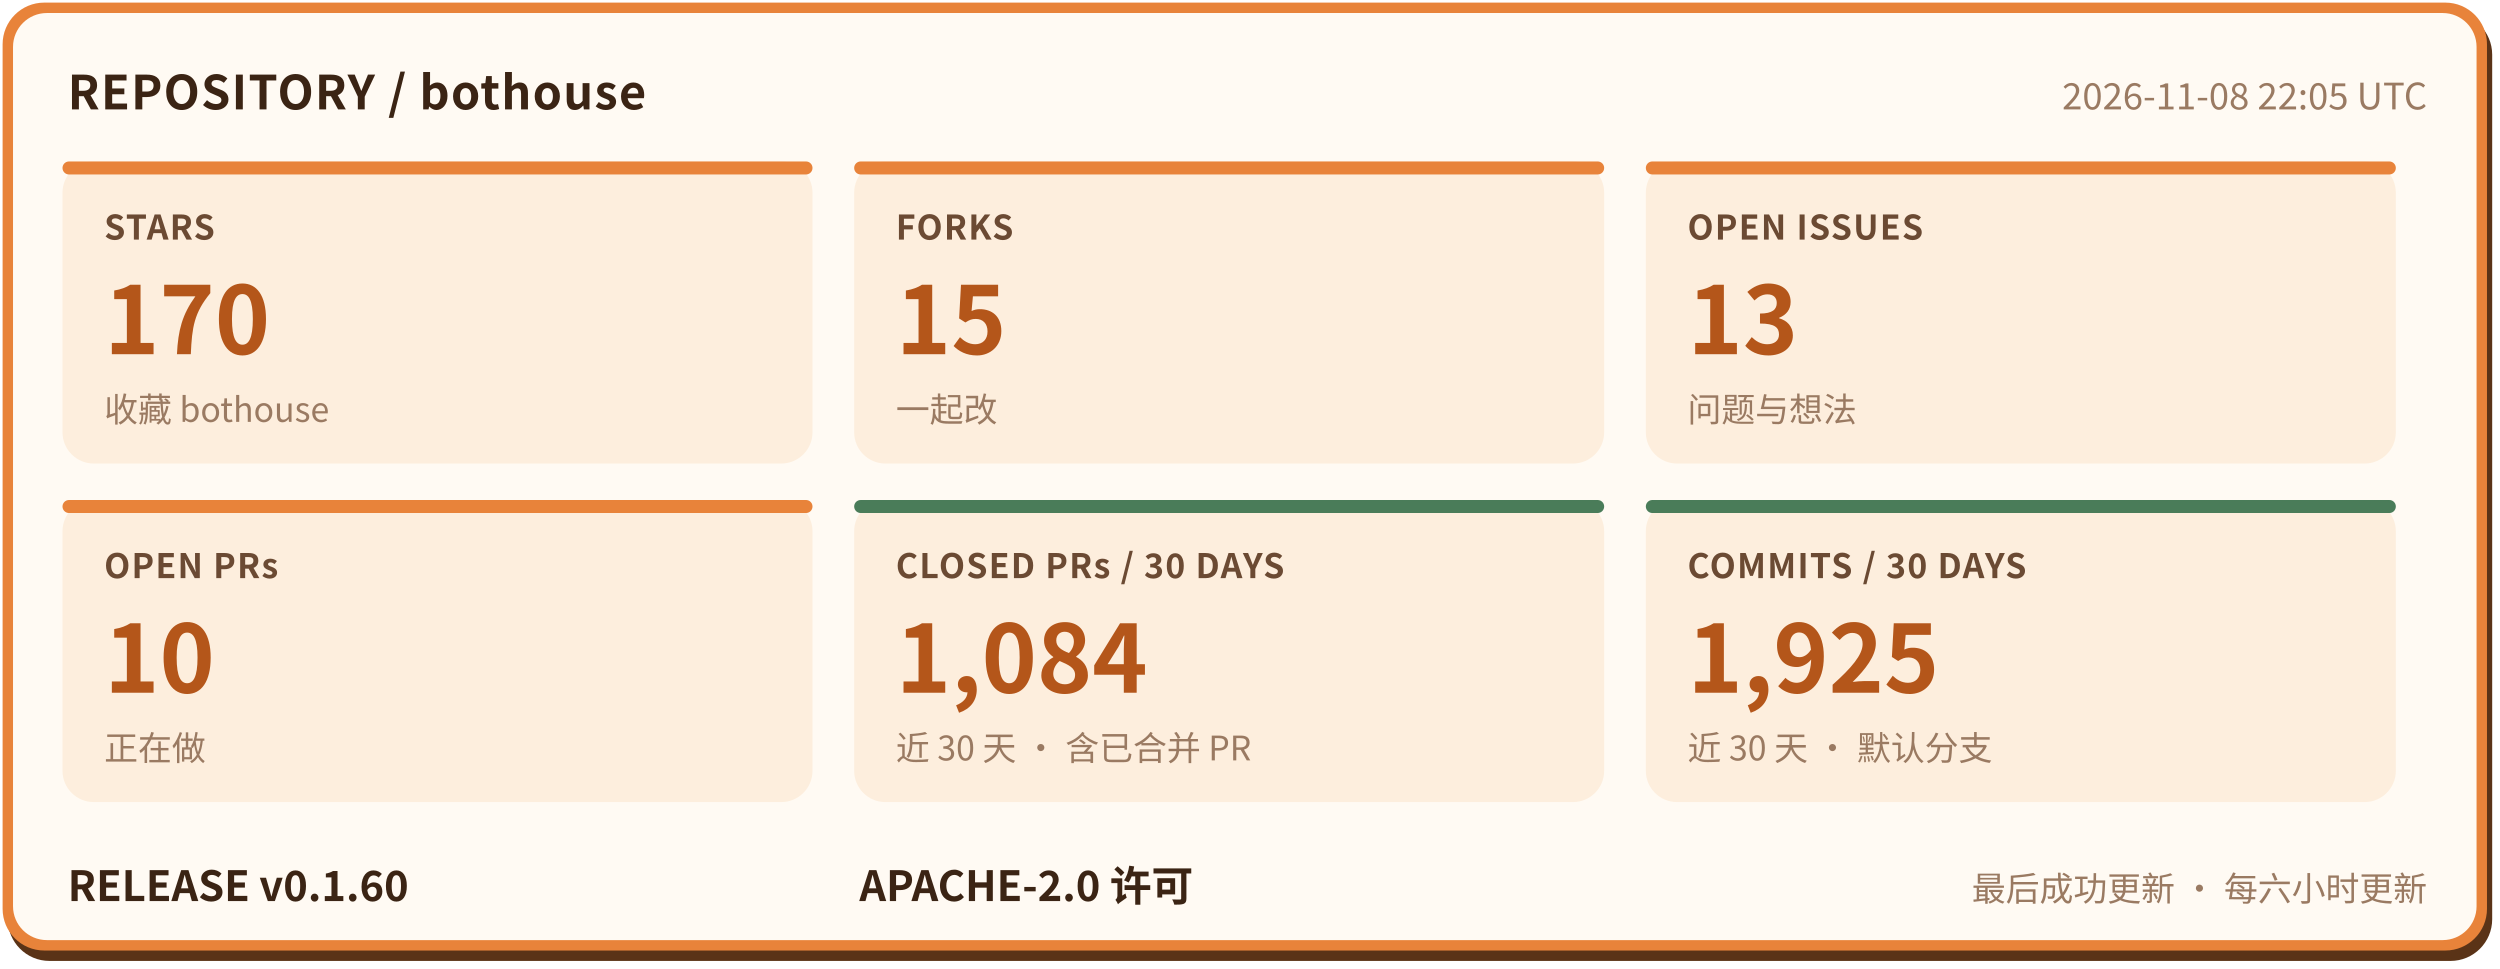
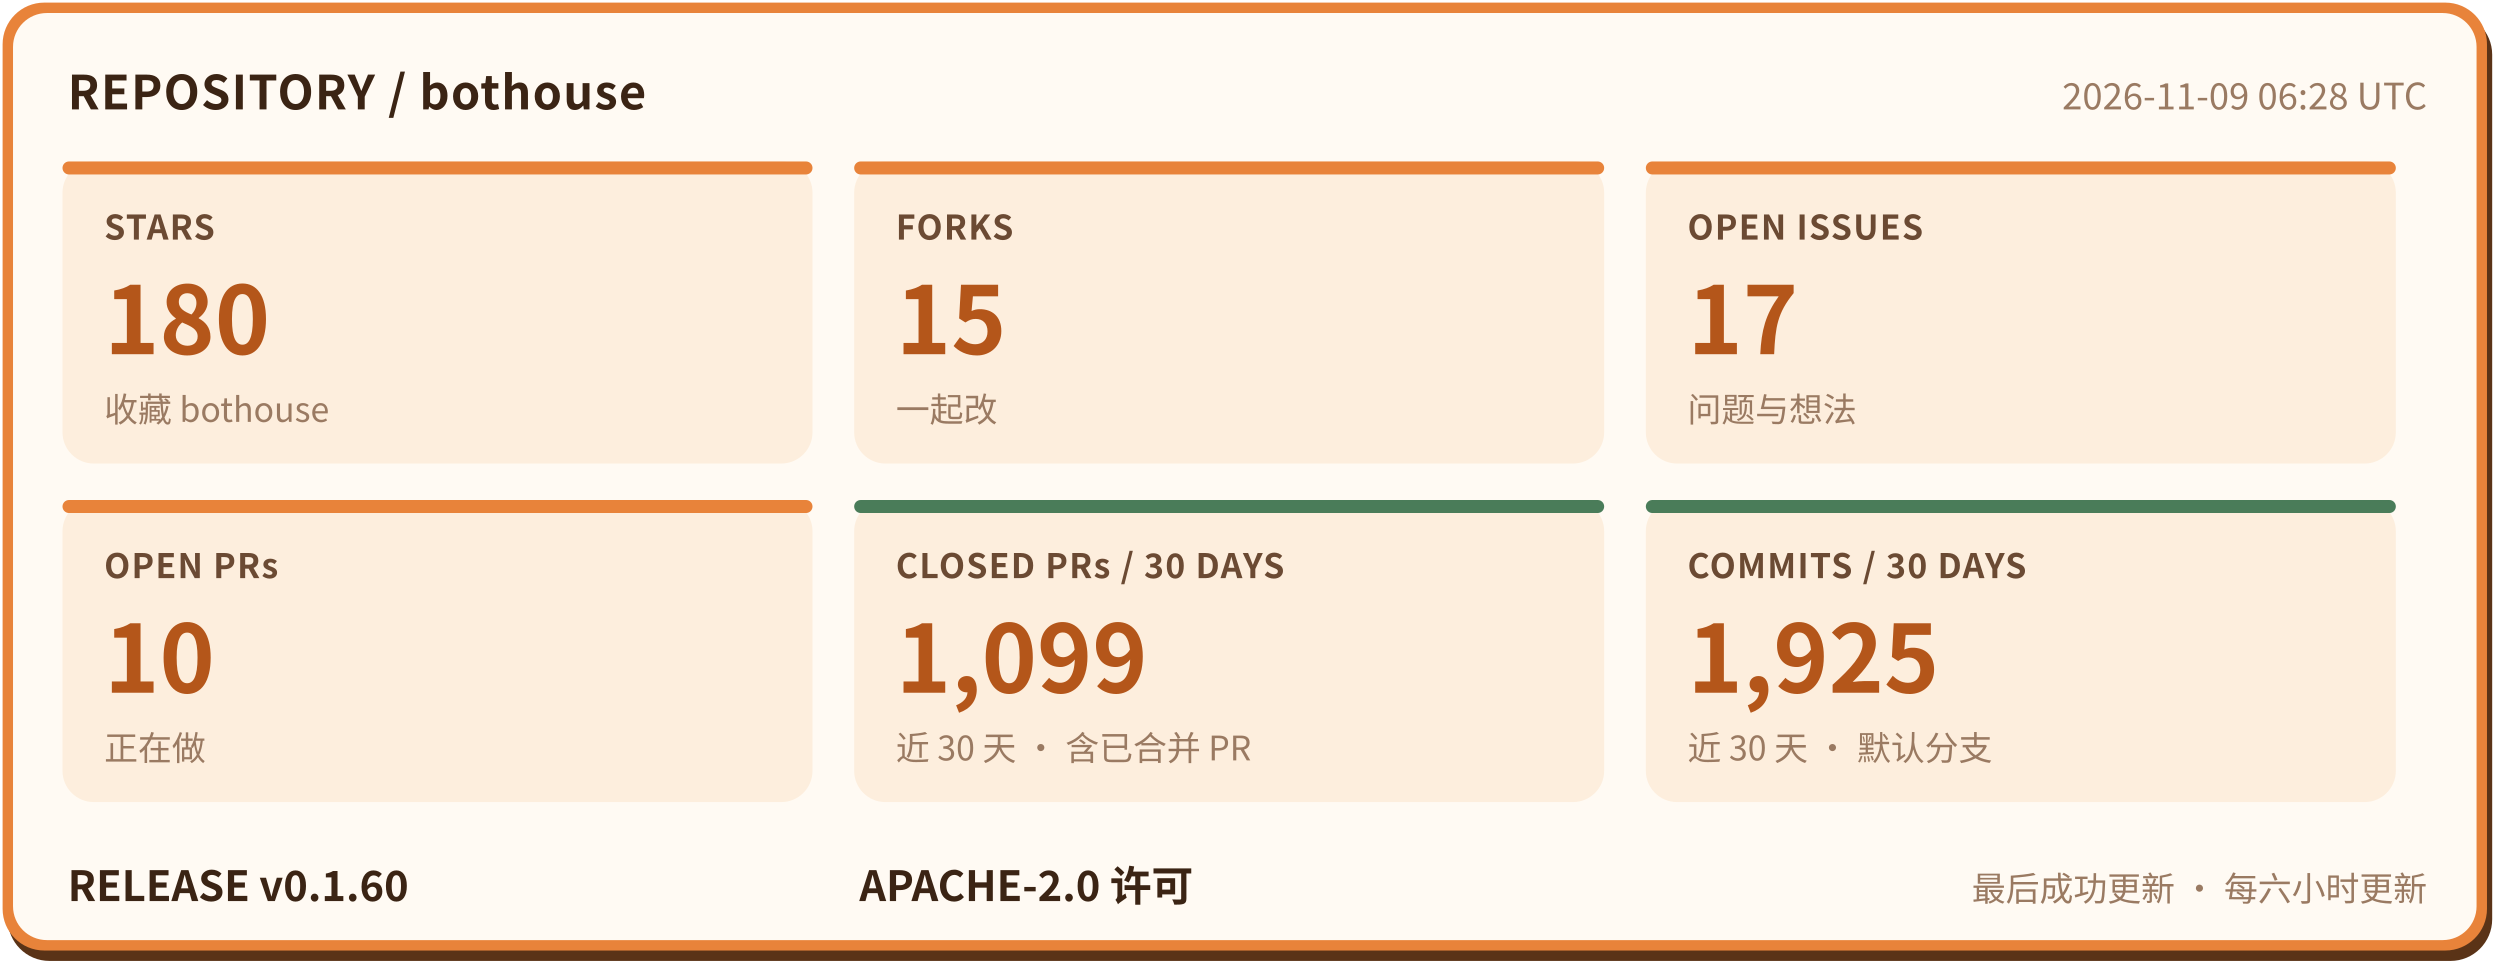
- <svg xmlns="http://www.w3.org/2000/svg" width="960" height="372" viewBox="0 0 960 372" role="img" aria-label="bothouse 仓库状态: STARS 170, FORKS 15, OPEN ISSUES 13, OPEN PRs 10, CLOSED PRs / 30 DAYS 1084, COMMITS / 30 DAYS 1925, RELEASE v0.1.60" font-family="'PingFang SC','Hiragino Sans GB','Microsoft YaHei','Noto Sans CJK SC',-apple-system,'Segoe UI',sans-serif">
+ <svg xmlns="http://www.w3.org/2000/svg" width="960" height="372" viewBox="0 0 960 372" role="img" aria-label="bothouse 仓库状态: STARS 180, FORKS 15, OPEN ISSUES 17, OPEN PRs 10, CLOSED PRs / 30 DAYS 1099, COMMITS / 30 DAYS 1925, RELEASE v0.1.60" font-family="'PingFang SC','Hiragino Sans GB','Microsoft YaHei','Noto Sans CJK SC',-apple-system,'Segoe UI',sans-serif">
  <rect x="3" y="5" width="954" height="364" rx="16" fill="#5a3317" />
  <rect x="1" y="1" width="954" height="364" rx="16" fill="#e8833a" />
  <rect x="5" y="5" width="946" height="356" rx="13" fill="#fffaf3" />
  <text x="26" y="42" font-size="18" font-weight="700" letter-spacing="0.5" fill="#3b2414">REPOSITORY / bothouse</text>
-   <text x="932" y="42" font-size="14" fill="#9a7a62" text-anchor="end">2026-11-08 22:05 UTC</text>
+   <text x="932" y="42" font-size="14" fill="#9a7a62" text-anchor="end">2026-11-09 06:28 UTC</text>
  <rect x="24" y="62" width="288" height="116" rx="12" fill="#fdeedd" />
  <rect x="24" y="62" width="288" height="5" rx="2.5" fill="#e8833a" />
  <text x="40" y="92" font-size="13" font-weight="600" letter-spacing="0.5" fill="#6b4a33">STARS</text>
-   <text x="40" y="136" font-size="36" font-weight="800" fill="#b4561a">170</text>
+   <text x="40" y="136" font-size="36" font-weight="800" fill="#b4561a">180</text>
  <text x="40" y="162" font-size="13" fill="#9a7a62">收藏 bothouse</text>
  <rect x="328" y="62" width="288" height="116" rx="12" fill="#fdeedd" />
  <rect x="328" y="62" width="288" height="5" rx="2.5" fill="#e8833a" />
  <text x="344" y="92" font-size="13" font-weight="600" letter-spacing="0.5" fill="#6b4a33">FORKS</text>
  <text x="344" y="136" font-size="36" font-weight="800" fill="#b4561a">15</text>
  <text x="344" y="162" font-size="13" fill="#9a7a62">一起改</text>
  <rect x="632" y="62" width="288" height="116" rx="12" fill="#fdeedd" />
  <rect x="632" y="62" width="288" height="5" rx="2.5" fill="#e8833a" />
  <text x="648" y="92" font-size="13" font-weight="600" letter-spacing="0.5" fill="#6b4a33">OPEN ISSUES</text>
-   <text x="648" y="136" font-size="36" font-weight="800" fill="#b4561a">13</text>
+   <text x="648" y="136" font-size="36" font-weight="800" fill="#b4561a">17</text>
  <text x="648" y="162" font-size="13" fill="#9a7a62">问题与想法</text>
  <rect x="24" y="192" width="288" height="116" rx="12" fill="#fdeedd" />
  <rect x="24" y="192" width="288" height="5" rx="2.5" fill="#e8833a" />
  <text x="40" y="222" font-size="13" font-weight="600" letter-spacing="0.5" fill="#6b4a33">OPEN PRs</text>
  <text x="40" y="266" font-size="36" font-weight="800" fill="#b4561a">10</text>
  <text x="40" y="292" font-size="13" fill="#9a7a62">正在做</text>
  <rect x="328" y="192" width="288" height="116" rx="12" fill="#fdeedd" />
  <rect x="328" y="192" width="288" height="5" rx="2.5" fill="#4a7c59" />
  <text x="344" y="222" font-size="13" font-weight="600" letter-spacing="0.5" fill="#6b4a33">CLOSED PRs / 30 DAYS</text>
-   <text x="344" y="266" font-size="36" font-weight="800" fill="#b4561a">1,084</text>
+   <text x="344" y="266" font-size="36" font-weight="800" fill="#b4561a">1,099</text>
  <text x="344" y="292" font-size="13" fill="#9a7a62">近 30 天 · 含已合并 PR</text>
  <rect x="632" y="192" width="288" height="116" rx="12" fill="#fdeedd" />
  <rect x="632" y="192" width="288" height="5" rx="2.5" fill="#4a7c59" />
  <text x="648" y="222" font-size="13" font-weight="600" letter-spacing="0.5" fill="#6b4a33">COMMITS / 30 DAYS</text>
  <text x="648" y="266" font-size="36" font-weight="800" fill="#b4561a">1,925</text>
  <text x="648" y="292" font-size="13" fill="#9a7a62">近 30 天 · 默认分支</text>
  <text x="26" y="346" font-size="16" font-weight="700" fill="#3b2414">RELEASE v0.1.60</text>
  <text x="330" y="346" font-size="16" font-weight="700" fill="#3b2414">APACHE-2.0 许可</text>
  <text x="932" y="346" font-size="13" fill="#9a7a62" text-anchor="end">最后成功更新 · 每六小时更新</text>
</svg>
